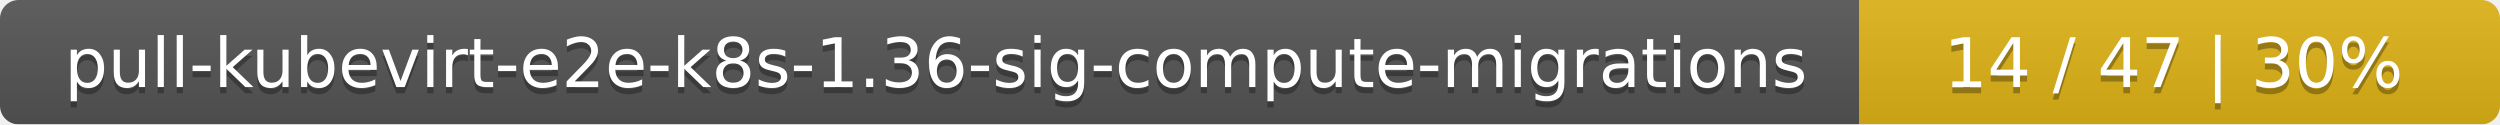
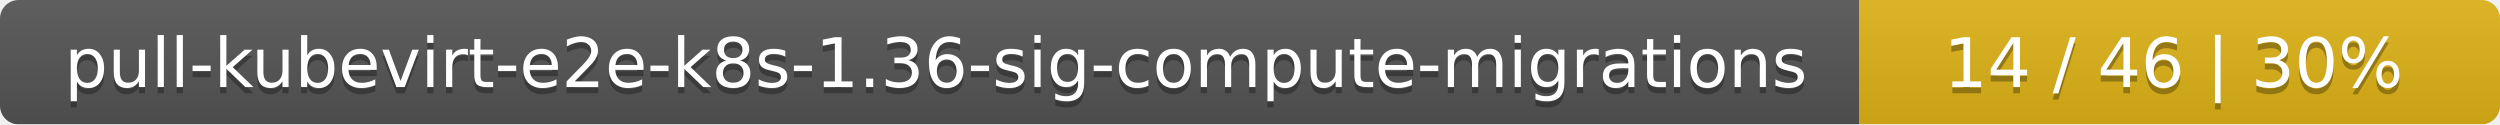
<svg xmlns="http://www.w3.org/2000/svg" width="402" height="20">
  <linearGradient id="smooth" x2="0" y2="100%">
    <stop offset="0" stop-color="#bbb" stop-opacity=".1" />
    <stop offset="1" stop-opacity=".1" />
  </linearGradient>
  <mask id="round">
    <rect width="402" height="20" rx="3" fill="#fff" />
  </mask>
  <g mask="url(#round)">
    <rect width="299" height="20" fill="#555" />
    <rect x="299" width="103" height="20" fill="#dfb317" />
    <rect width="402" height="20" fill="url(#smooth)" />
  </g>
  <g fill="#fff" text-anchor="middle" font-family="DejaVu Sans,Verdana,Geneva,sans-serif" font-size="11">
    <text x="150.5" y="15" fill="#010101" fill-opacity=".3">pull-kubevirt-e2e-k8s-1.36-sig-compute-migrations</text>
    <text x="150.5" y="14">pull-kubevirt-e2e-k8s-1.36-sig-compute-migrations</text>
-     <text x="349.5" y="15" fill="#010101" fill-opacity=".3">14 / 47    |    30%</text>
-     <text x="349.5" y="14">14 / 47    |    30%</text>
+     <text x="349.5" y="15" fill="#010101" fill-opacity=".3">14 / 46    |    30%</text>
+     <text x="349.5" y="14">14 / 46    |    30%</text>
  </g>
</svg>
